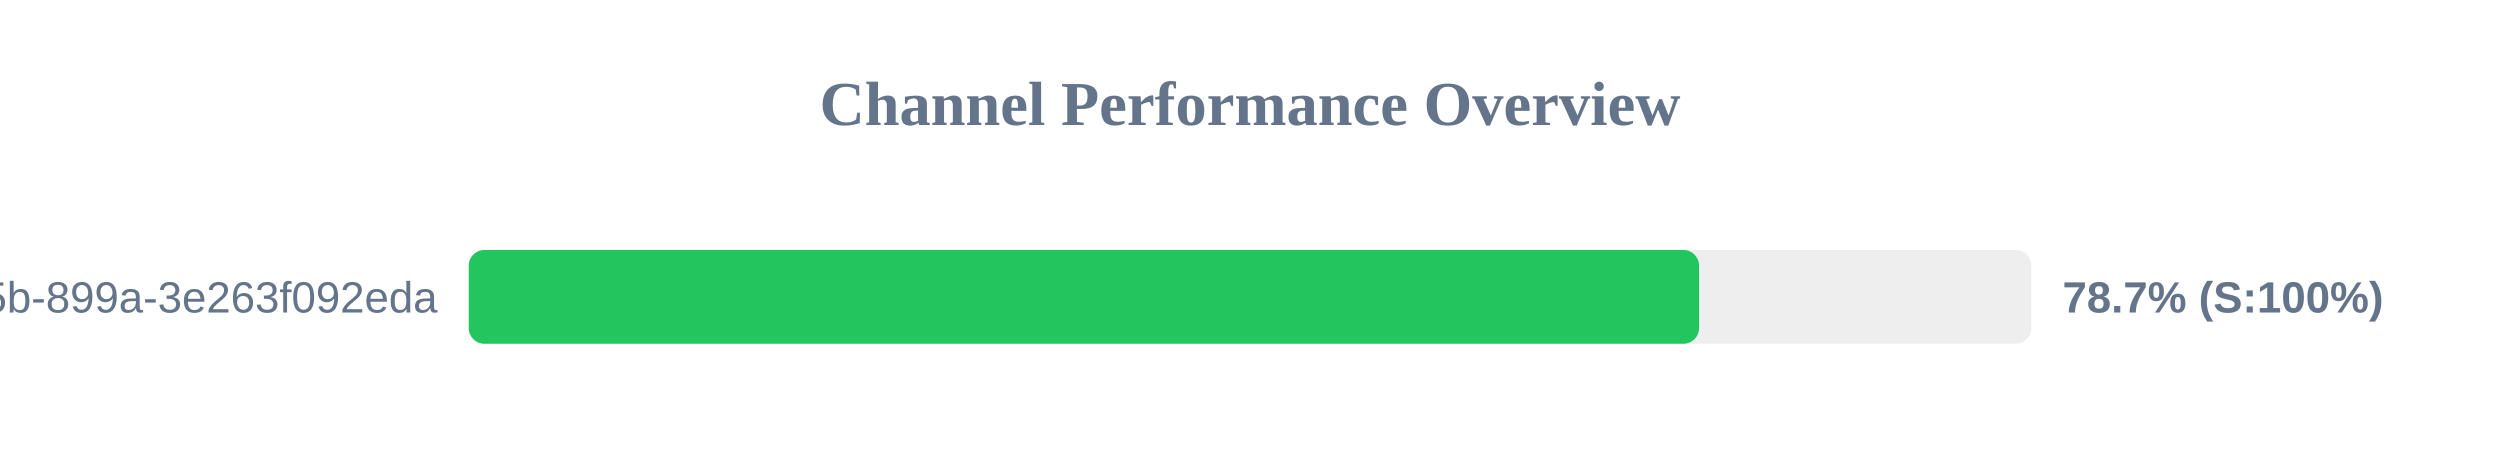
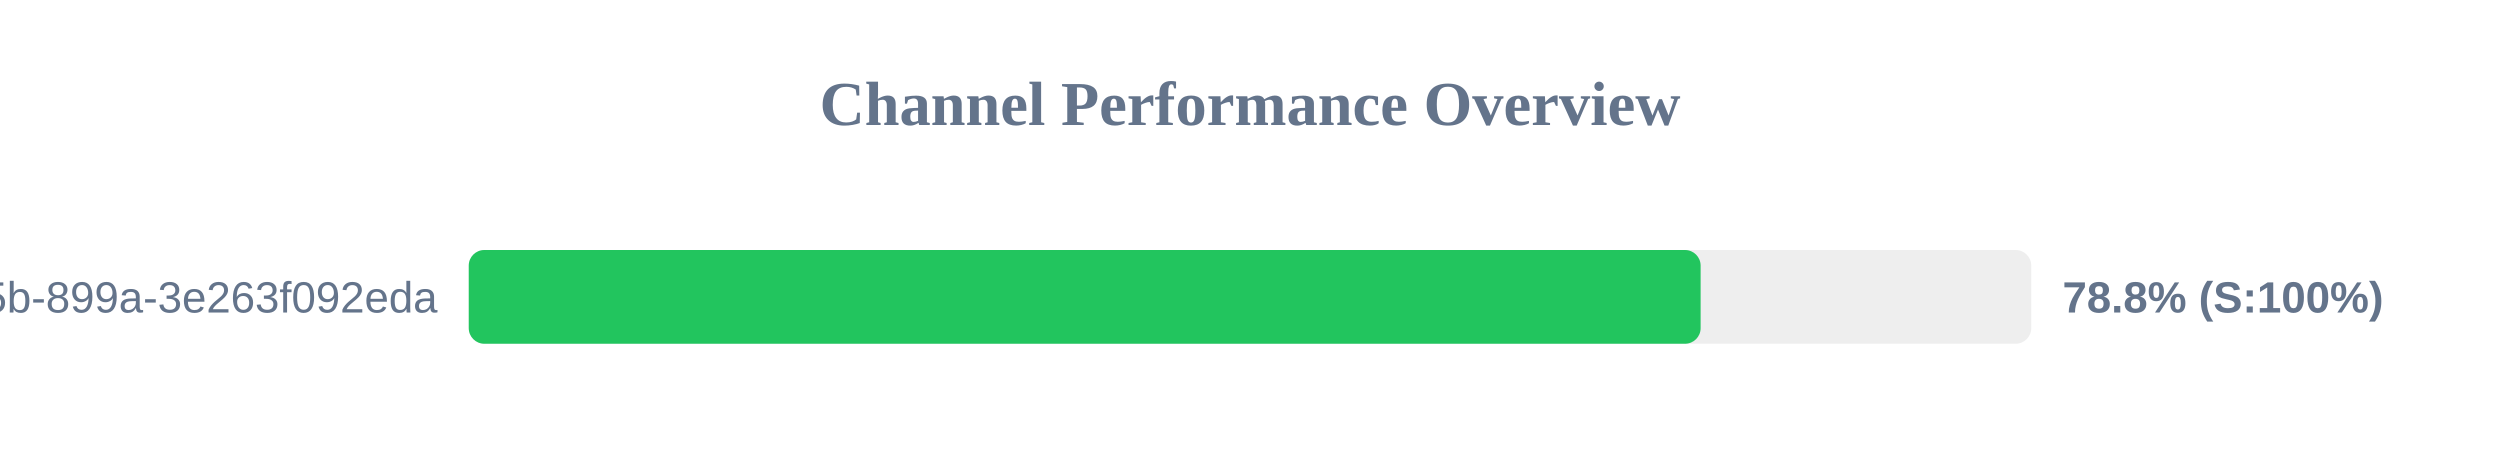
<svg xmlns="http://www.w3.org/2000/svg" width="800" height="150" version="1.1">
  <style>
        .row { font: 14px Arial; fill: #64748b; }
        .score { font: bold 14px Arial; fill: #64748b; }
    </style>
  <text x="400" y="40" text-anchor="middle" font-size="20px" font-weight="bold" fill="#64748b">Channel Performance Overview</text>
  <rect x="150" y="80" width="500" height="30" fill="#eee" rx="5" />
-   <rect x="150" y="80" width="393.7" height="30" fill="#22c55e" rx="5" />
+   <rect x="150" y="80" width="394.2" height="30" fill="#22c55e" rx="5" />
  <text x="140" y="100" text-anchor="end" class="row">?uuid=6bf726db-fb0b-405b-899a-3e263f092eda</text>
-   <text x="660" y="100" text-anchor="start" class="score">78.7% (S:100%)</text>
+   <text x="660" y="100" text-anchor="start" class="score">78.8% (S:100%)</text>
</svg>
